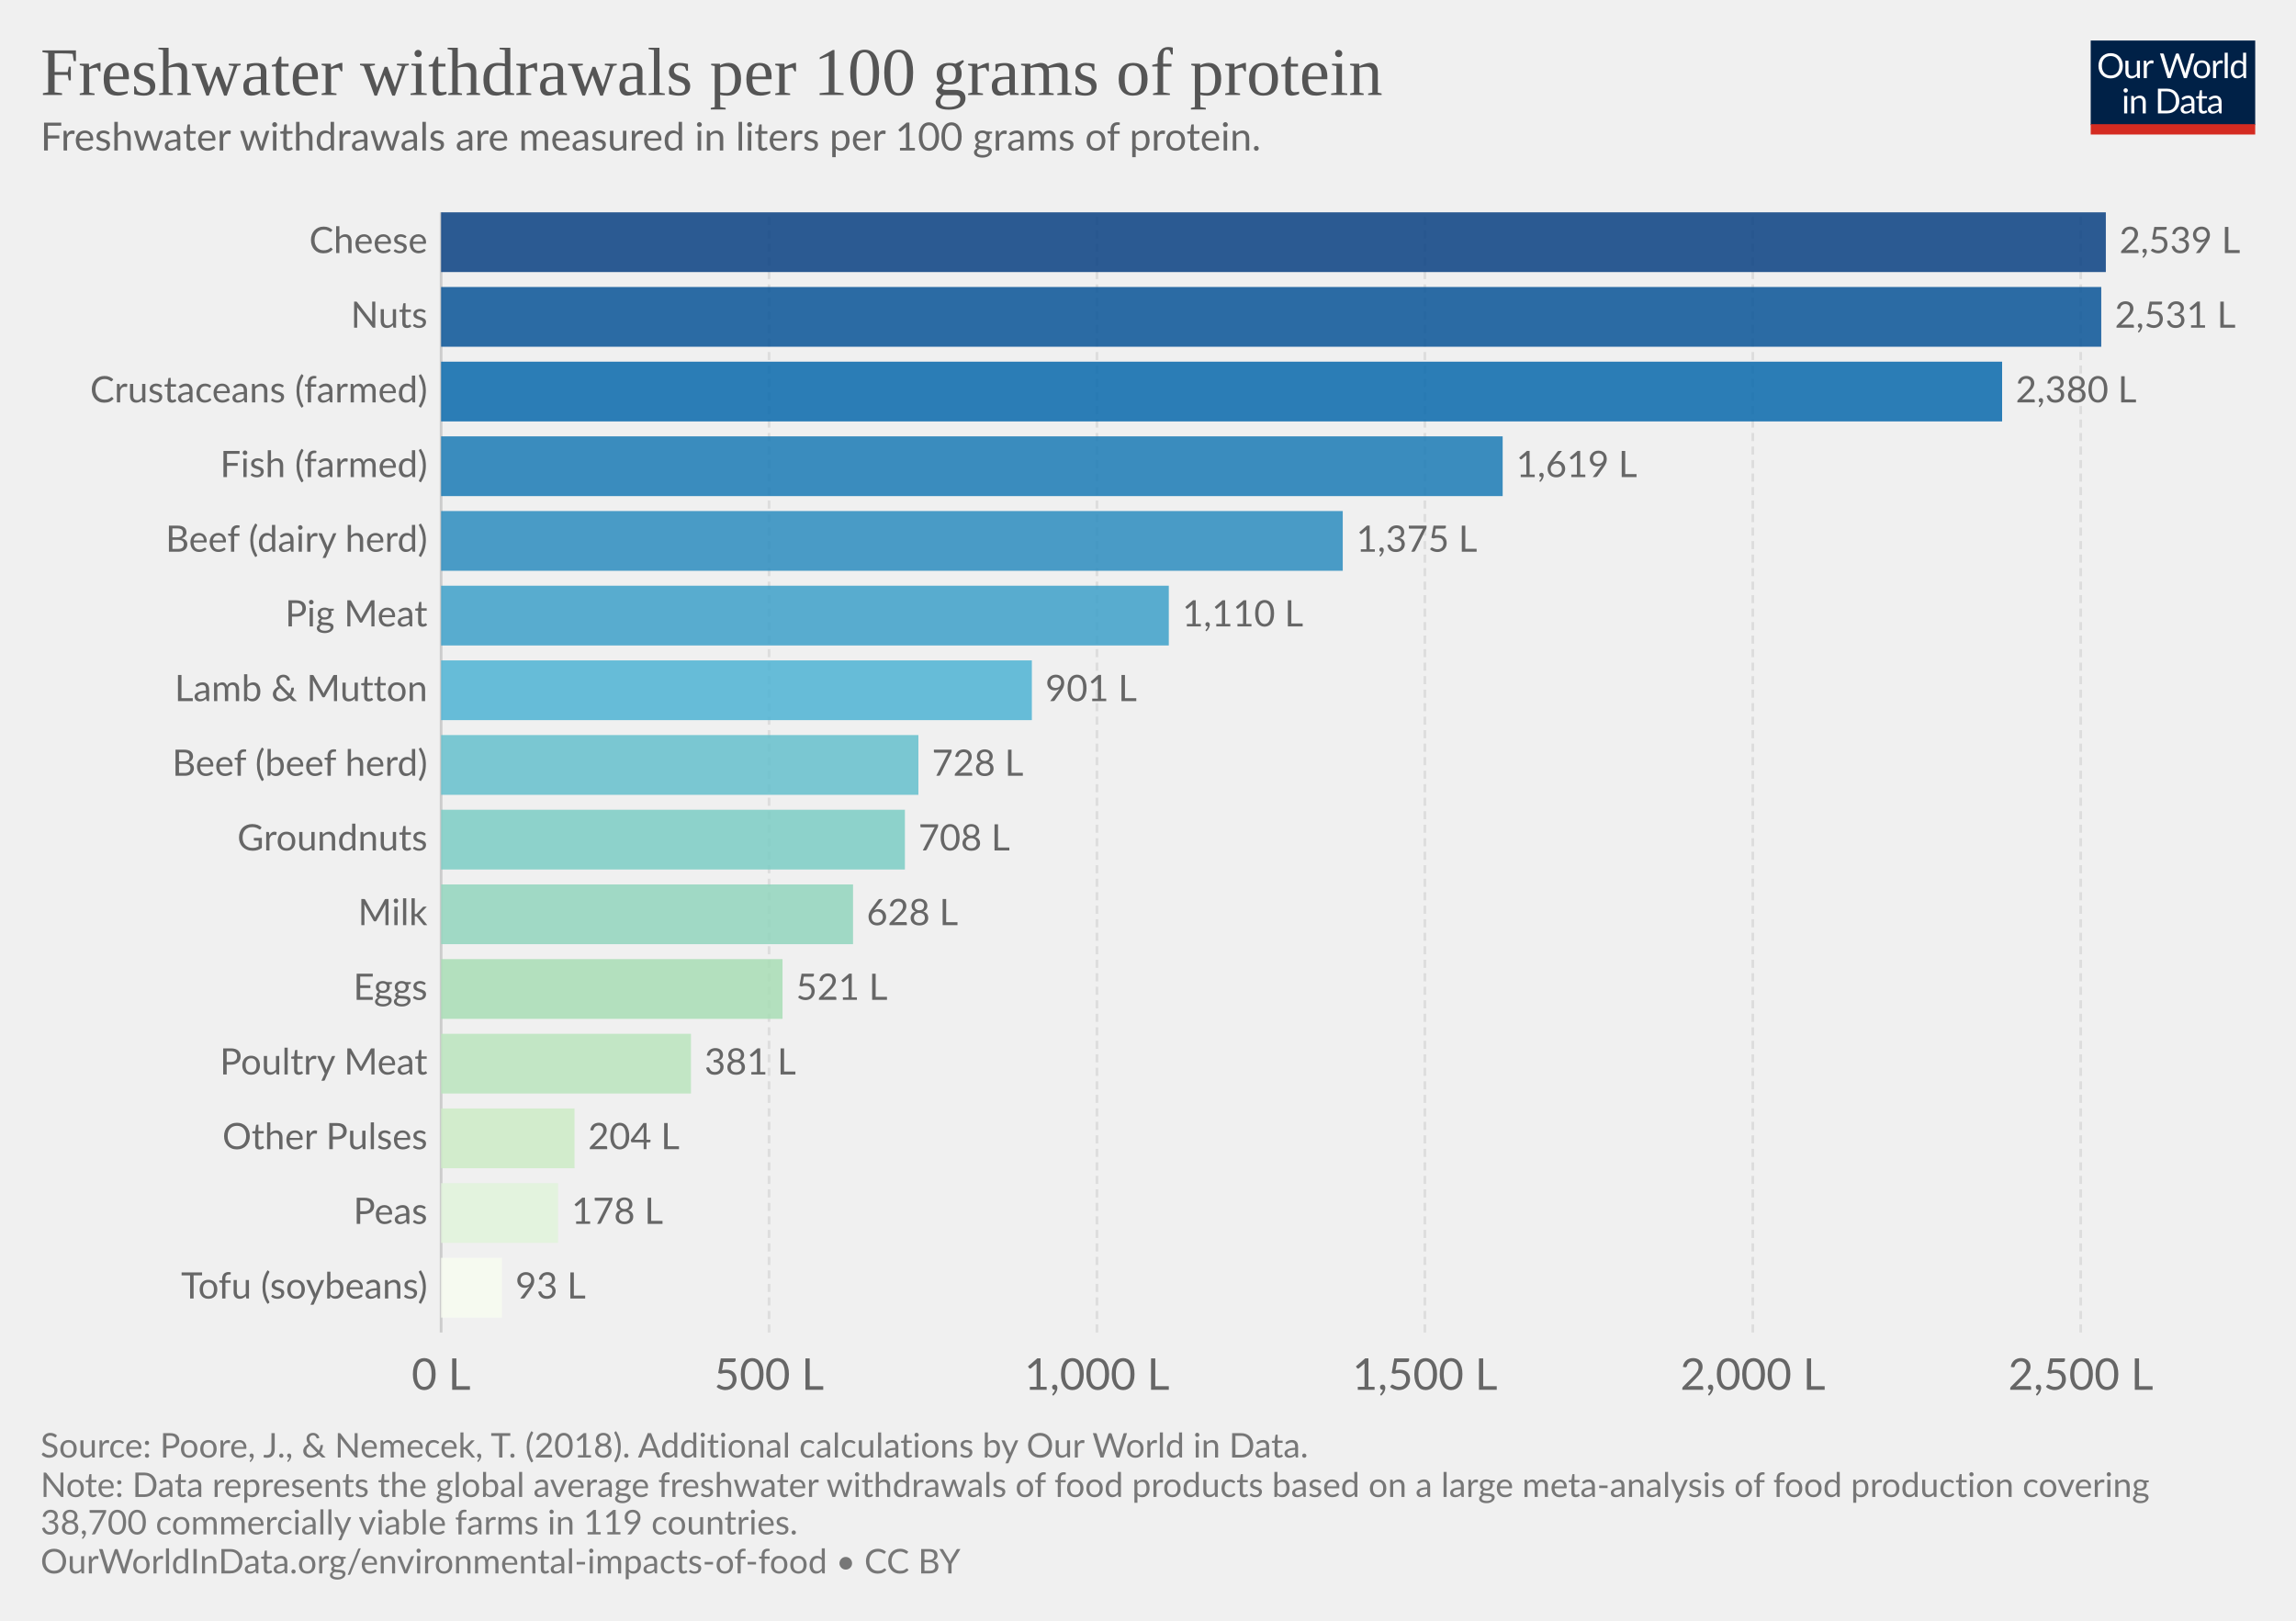
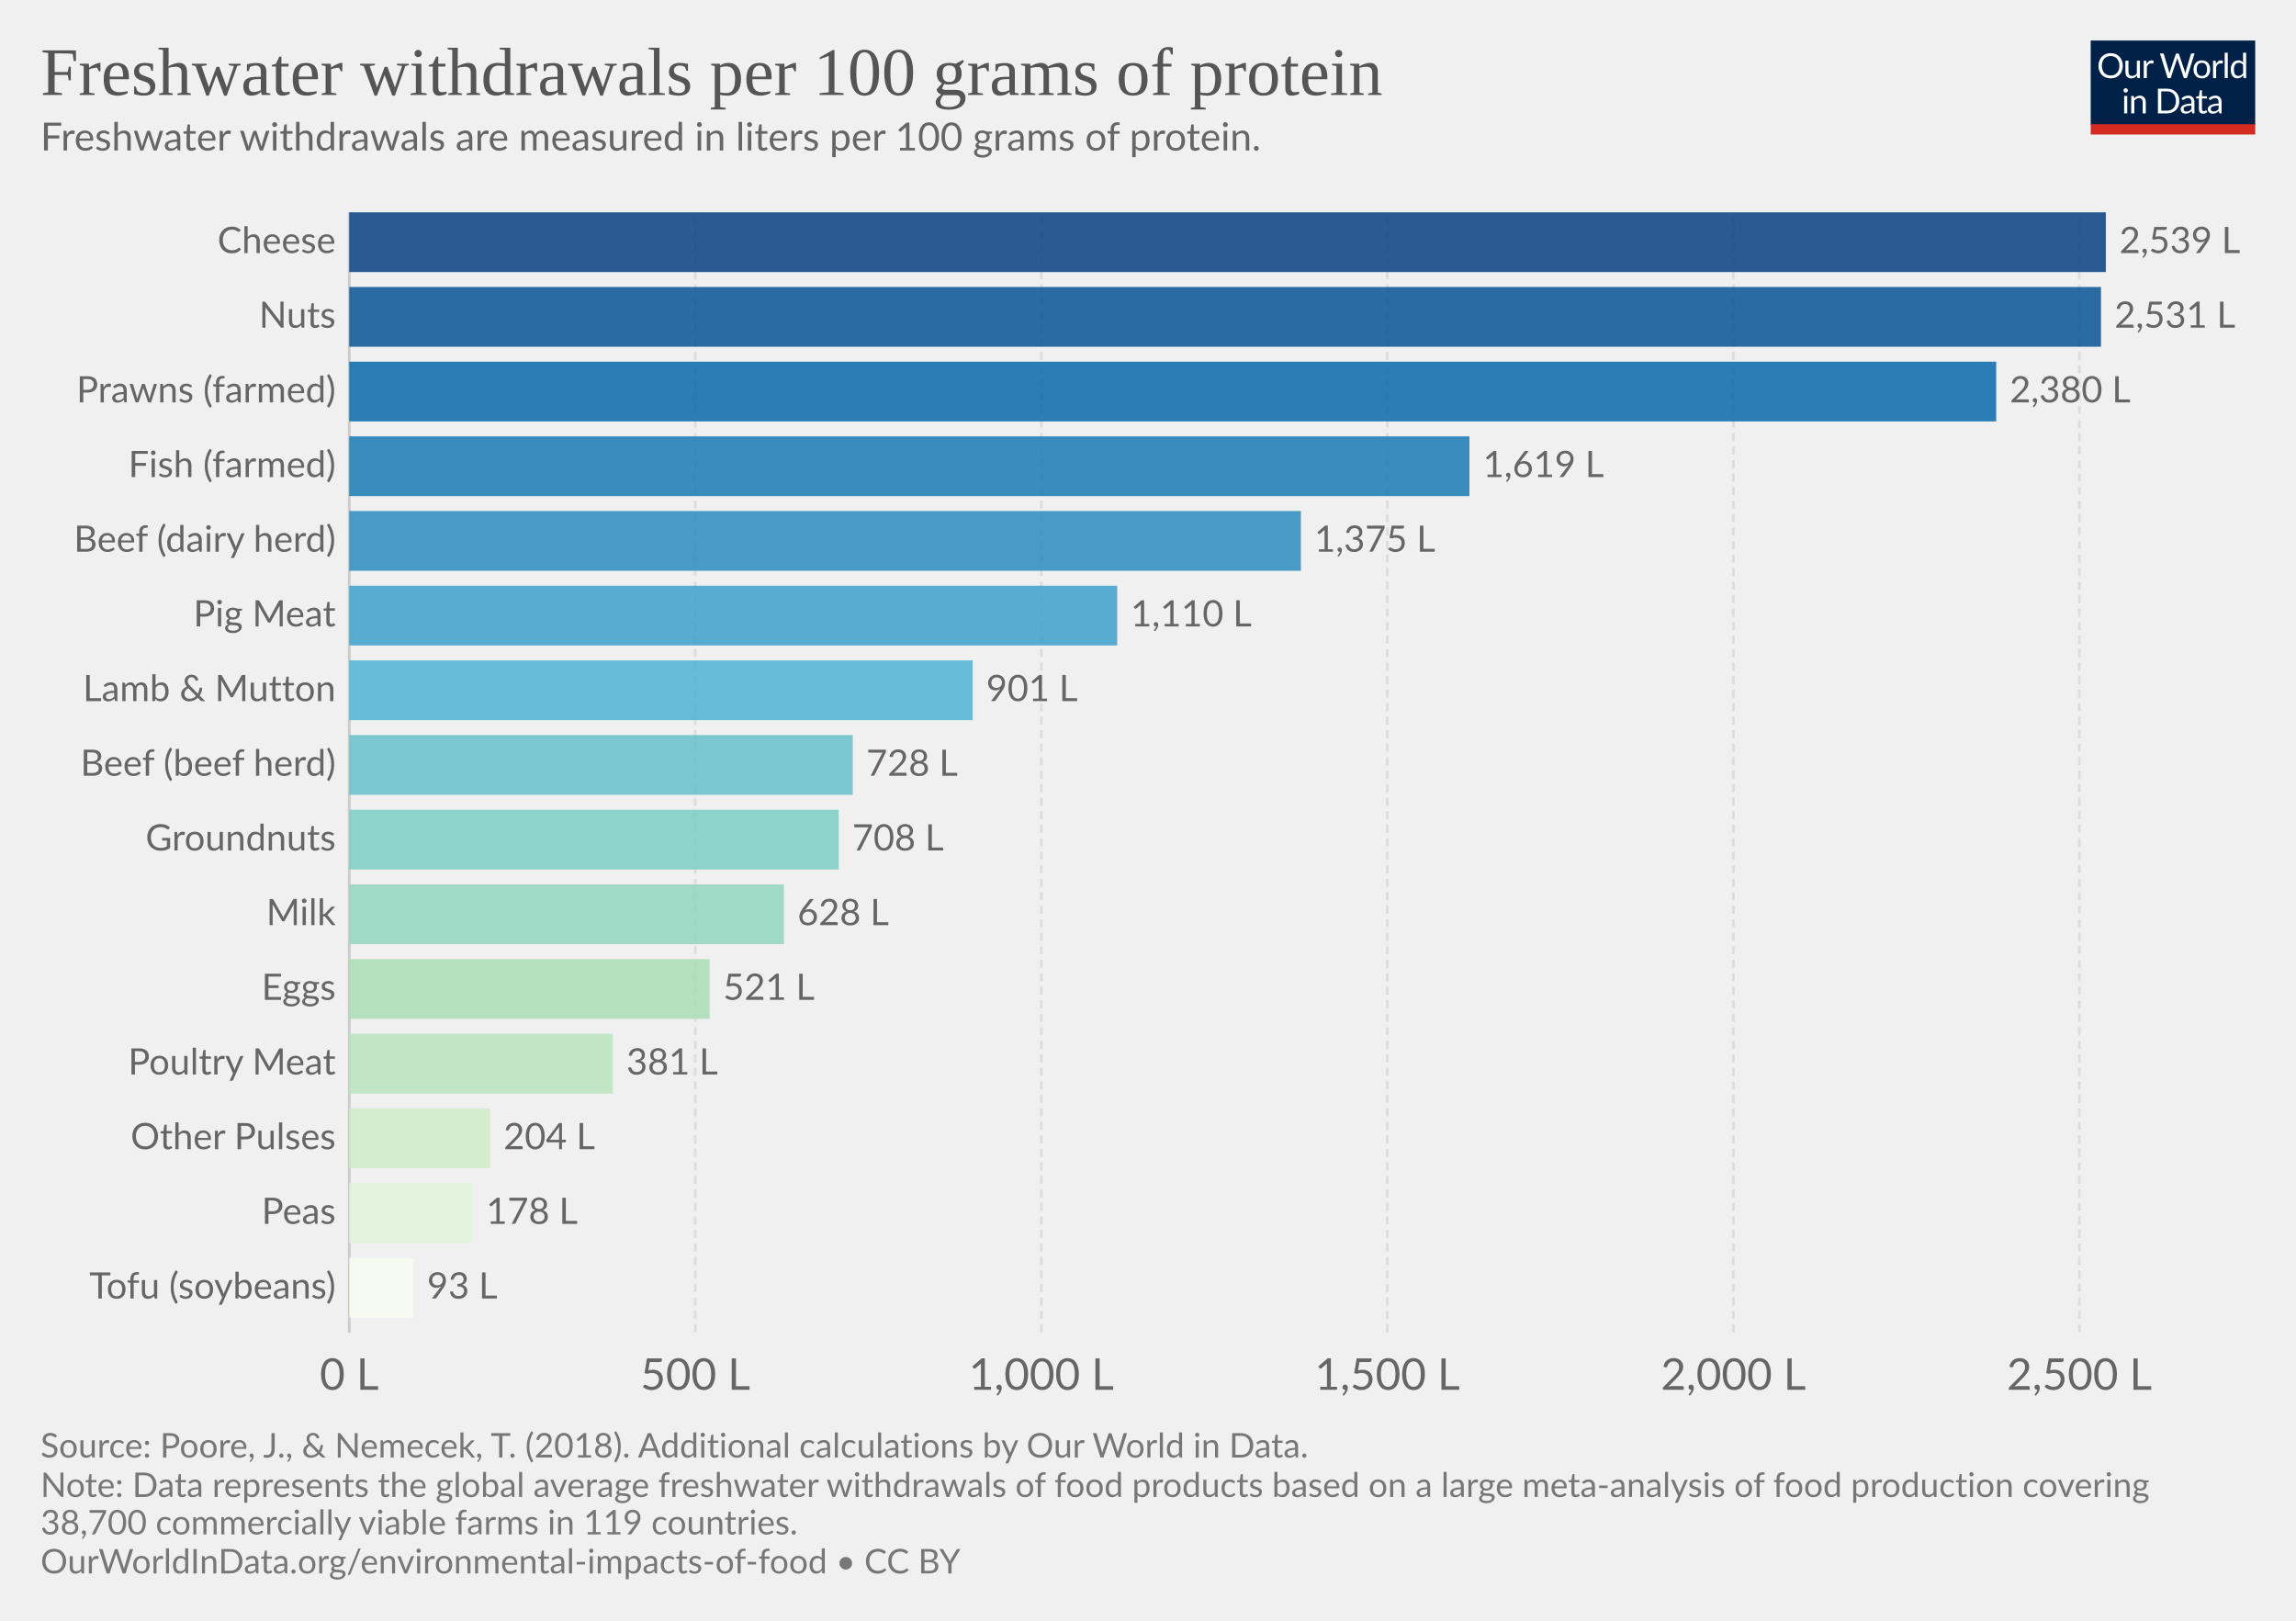
<svg xmlns="http://www.w3.org/2000/svg" version="1.1" style="font-family:Lato, 'Helvetica Neue', Helvetica, Arial, sans-serif;font-size:18px;background-color:white;text-rendering:optimizeLegibility;-webkit-font-smoothing:antialiased" width="850" height="600">
  <g class="HeaderView">
    <g transform="translate(774, 15) scale(0.29)">
      <svg width="210" height="120" viewBox="0 0 210 120" fill="none">
        <g clip-path="url(#clip0)">
          <path d="M0 0H210V107.89H0V0Z" fill="#002147" />
          <path d="M40.979 32.248C40.979 34.609 40.605 36.78 39.857 38.76C39.109 40.725 38.053 42.419 36.689 43.842C35.325 45.265 33.682 46.372 31.761 47.164C29.854 47.941 27.742 48.33 25.425 48.33C23.107 48.33 20.995 47.941 19.089 47.164C17.182 46.372 15.547 45.265 14.183 43.842C12.819 42.419 11.763 40.725 11.015 38.76C10.267 36.78 9.893 34.609 9.893 32.248C9.893 29.887 10.267 27.723 11.015 25.758C11.763 23.778 12.819 22.077 14.183 20.654C15.547 19.217 17.182 18.102 19.089 17.31C20.995 16.518 23.107 16.122 25.425 16.122C27.742 16.122 29.854 16.518 31.761 17.31C33.682 18.102 35.325 19.217 36.689 20.654C38.053 22.077 39.109 23.778 39.857 25.758C40.605 27.723 40.979 29.887 40.979 32.248ZM36.601 32.248C36.601 30.312 36.337 28.574 35.809 27.034C35.281 25.494 34.533 24.196 33.565 23.14C32.597 22.069 31.423 21.248 30.045 20.676C28.666 20.104 27.126 19.818 25.425 19.818C23.738 19.818 22.205 20.104 20.827 20.676C19.448 21.248 18.267 22.069 17.285 23.14C16.317 24.196 15.569 25.494 15.041 27.034C14.513 28.574 14.249 30.312 14.249 32.248C14.249 34.184 14.513 35.922 15.041 37.462C15.569 38.987 16.317 40.285 17.285 41.356C18.267 42.412 19.448 43.226 20.827 43.798C22.205 44.355 23.738 44.634 25.425 44.634C27.126 44.634 28.666 44.355 30.045 43.798C31.423 43.226 32.597 42.412 33.565 41.356C34.533 40.285 35.281 38.987 35.809 37.462C36.337 35.922 36.601 34.184 36.601 32.248ZM62.823 25.714V48H60.491C59.934 48 59.582 47.729 59.435 47.186L59.127 44.788C58.159 45.859 57.074 46.724 55.871 47.384C54.669 48.029 53.29 48.352 51.735 48.352C50.518 48.352 49.44 48.154 48.501 47.758C47.577 47.347 46.8 46.775 46.169 46.042C45.539 45.309 45.062 44.421 44.739 43.38C44.431 42.339 44.277 41.187 44.277 39.926V25.714H48.193V39.926C48.193 41.613 48.575 42.918 49.337 43.842C50.115 44.766 51.295 45.228 52.879 45.228C54.038 45.228 55.116 44.957 56.113 44.414C57.125 43.857 58.057 43.094 58.907 42.126V25.714H62.823ZM71.43 30.18C72.135 28.655 73 27.467 74.027 26.616C75.053 25.751 76.307 25.318 77.789 25.318C78.258 25.318 78.705 25.369 79.131 25.472C79.571 25.575 79.959 25.736 80.297 25.956L80.011 28.882C79.923 29.249 79.703 29.432 79.351 29.432C79.145 29.432 78.845 29.388 78.449 29.3C78.053 29.212 77.605 29.168 77.107 29.168C76.403 29.168 75.772 29.271 75.215 29.476C74.672 29.681 74.181 29.989 73.741 30.4C73.315 30.796 72.927 31.295 72.575 31.896C72.237 32.483 71.929 33.157 71.651 33.92V48H67.713V25.714H69.957C70.382 25.714 70.675 25.795 70.837 25.956C70.998 26.117 71.108 26.396 71.167 26.792L71.43 30.18ZM132.589 16.474L122.755 48H118.927L110.941 23.954C110.867 23.719 110.794 23.47 110.721 23.206C110.662 22.942 110.596 22.663 110.523 22.37C110.449 22.663 110.376 22.942 110.303 23.206C110.23 23.47 110.156 23.719 110.083 23.954L102.053 48H98.225L88.391 16.474H91.933C92.314 16.474 92.629 16.569 92.879 16.76C93.143 16.951 93.311 17.193 93.385 17.486L99.897 39.398C99.999 39.794 100.095 40.219 100.183 40.674C100.285 41.129 100.381 41.613 100.469 42.126C100.571 41.613 100.674 41.129 100.777 40.674C100.894 40.205 101.019 39.779 101.151 39.398L108.565 17.486C108.653 17.237 108.821 17.009 109.071 16.804C109.335 16.584 109.65 16.474 110.017 16.474H111.249C111.63 16.474 111.938 16.569 112.173 16.76C112.407 16.951 112.583 17.193 112.701 17.486L120.093 39.398C120.225 39.779 120.342 40.19 120.445 40.63C120.562 41.07 120.672 41.532 120.775 42.016C120.848 41.532 120.929 41.07 121.017 40.63C121.105 40.19 121.2 39.779 121.303 39.398L127.837 17.486C127.91 17.222 128.072 16.987 128.321 16.782C128.585 16.577 128.9 16.474 129.267 16.474H132.589ZM141.94 25.362C143.568 25.362 145.034 25.633 146.34 26.176C147.645 26.719 148.76 27.489 149.684 28.486C150.608 29.483 151.312 30.693 151.796 32.116C152.294 33.524 152.544 35.101 152.544 36.846C152.544 38.606 152.294 40.19 151.796 41.598C151.312 43.006 150.608 44.209 149.684 45.206C148.76 46.203 147.645 46.973 146.34 47.516C145.034 48.044 143.568 48.308 141.94 48.308C140.297 48.308 138.816 48.044 137.496 47.516C136.19 46.973 135.076 46.203 134.152 45.206C133.228 44.209 132.516 43.006 132.018 41.598C131.534 40.19 131.292 38.606 131.292 36.846C131.292 35.101 131.534 33.524 132.018 32.116C132.516 30.693 133.228 29.483 134.152 28.486C135.076 27.489 136.19 26.719 137.496 26.176C138.816 25.633 140.297 25.362 141.94 25.362ZM141.94 45.25C144.14 45.25 145.782 44.517 146.868 43.05C147.953 41.569 148.496 39.508 148.496 36.868C148.496 34.213 147.953 32.145 146.868 30.664C145.782 29.183 144.14 28.442 141.94 28.442C140.825 28.442 139.85 28.633 139.014 29.014C138.192 29.395 137.503 29.945 136.946 30.664C136.403 31.383 135.992 32.27 135.714 33.326C135.45 34.367 135.318 35.548 135.318 36.868C135.318 39.508 135.86 41.569 136.946 43.05C138.046 44.517 139.71 45.25 141.94 45.25ZM159.908 30.18C160.612 28.655 161.478 27.467 162.504 26.616C163.531 25.751 164.785 25.318 166.266 25.318C166.736 25.318 167.183 25.369 167.608 25.472C168.048 25.575 168.437 25.736 168.774 25.956L168.488 28.882C168.4 29.249 168.18 29.432 167.828 29.432C167.623 29.432 167.322 29.388 166.926 29.3C166.53 29.212 166.083 29.168 165.584 29.168C164.88 29.168 164.25 29.271 163.692 29.476C163.15 29.681 162.658 29.989 162.218 30.4C161.793 30.796 161.404 31.295 161.052 31.896C160.715 32.483 160.407 33.157 160.128 33.92V48H156.19V25.714H158.434C158.86 25.714 159.153 25.795 159.314 25.956C159.476 26.117 159.586 26.396 159.644 26.792L159.908 30.18ZM174.946 15.594V48H171.03V15.594H174.946ZM194.496 31.016C193.763 30.033 192.971 29.351 192.12 28.97C191.269 28.574 190.316 28.376 189.26 28.376C187.192 28.376 185.601 29.117 184.486 30.598C183.371 32.079 182.814 34.191 182.814 36.934C182.814 38.386 182.939 39.633 183.188 40.674C183.437 41.701 183.804 42.551 184.288 43.226C184.772 43.886 185.366 44.37 186.07 44.678C186.774 44.986 187.573 45.14 188.468 45.14C189.759 45.14 190.881 44.847 191.834 44.26C192.802 43.673 193.689 42.845 194.496 41.774V31.016ZM198.412 15.594V48H196.08C195.523 48 195.171 47.729 195.024 47.186L194.672 44.48C193.719 45.624 192.633 46.548 191.416 47.252C190.199 47.956 188.791 48.308 187.192 48.308C185.916 48.308 184.757 48.066 183.716 47.582C182.675 47.083 181.787 46.357 181.054 45.404C180.321 44.451 179.756 43.263 179.36 41.84C178.964 40.417 178.766 38.782 178.766 36.934C178.766 35.291 178.986 33.766 179.426 32.358C179.866 30.935 180.497 29.703 181.318 28.662C182.139 27.621 183.144 26.807 184.332 26.22C185.535 25.619 186.884 25.318 188.38 25.318C189.744 25.318 190.91 25.553 191.878 26.022C192.861 26.477 193.733 27.115 194.496 27.936V15.594H198.412ZM46.614 70.714V93H42.698V70.714H46.614ZM47.45 63.718C47.45 64.099 47.369 64.459 47.208 64.796C47.061 65.119 46.856 65.412 46.592 65.676C46.343 65.925 46.042 66.123 45.69 66.27C45.352 66.417 44.993 66.49 44.612 66.49C44.23 66.49 43.871 66.417 43.534 66.27C43.211 66.123 42.925 65.925 42.676 65.676C42.426 65.412 42.228 65.119 42.082 64.796C41.935 64.459 41.862 64.099 41.862 63.718C41.862 63.337 41.935 62.977 42.082 62.64C42.228 62.288 42.426 61.987 42.676 61.738C42.925 61.474 43.211 61.269 43.534 61.122C43.871 60.975 44.23 60.902 44.612 60.902C44.993 60.902 45.352 60.975 45.69 61.122C46.042 61.269 46.343 61.474 46.592 61.738C46.856 61.987 47.061 62.288 47.208 62.64C47.369 62.977 47.45 63.337 47.45 63.718ZM55.424 73.948C55.908 73.405 56.422 72.914 56.964 72.474C57.507 72.034 58.079 71.66 58.68 71.352C59.296 71.029 59.941 70.787 60.616 70.626C61.306 70.45 62.046 70.362 62.838 70.362C64.055 70.362 65.126 70.567 66.05 70.978C66.989 71.374 67.766 71.946 68.382 72.694C69.013 73.427 69.49 74.315 69.812 75.356C70.135 76.397 70.296 77.549 70.296 78.81V93H66.358V78.81C66.358 77.123 65.969 75.818 65.192 74.894C64.43 73.955 63.264 73.486 61.694 73.486C60.535 73.486 59.45 73.765 58.438 74.322C57.441 74.879 56.517 75.635 55.666 76.588V93H51.728V70.714H54.082C54.639 70.714 54.984 70.985 55.116 71.528L55.424 73.948ZM113.129 77.248C113.129 79.609 112.755 81.758 112.007 83.694C111.259 85.63 110.203 87.287 108.839 88.666C107.475 90.045 105.832 91.115 103.911 91.878C102.004 92.626 99.892 93 97.575 93H85.805V61.474H97.575C99.892 61.474 102.004 61.855 103.911 62.618C105.832 63.366 107.475 64.437 108.839 65.83C110.203 67.209 111.259 68.866 112.007 70.802C112.755 72.738 113.129 74.887 113.129 77.248ZM108.751 77.248C108.751 75.312 108.487 73.581 107.959 72.056C107.431 70.531 106.683 69.24 105.715 68.184C104.747 67.128 103.574 66.321 102.195 65.764C100.816 65.207 99.276 64.928 97.575 64.928H90.073V89.546H97.575C99.276 89.546 100.816 89.267 102.195 88.71C103.574 88.153 104.747 87.353 105.715 86.312C106.683 85.256 107.431 83.965 107.959 82.44C108.487 80.915 108.751 79.184 108.751 77.248ZM128.553 82.968C126.749 83.027 125.209 83.173 123.933 83.408C122.672 83.628 121.638 83.921 120.831 84.288C120.039 84.655 119.46 85.087 119.093 85.586C118.741 86.085 118.565 86.642 118.565 87.258C118.565 87.845 118.661 88.351 118.851 88.776C119.042 89.201 119.299 89.553 119.621 89.832C119.959 90.096 120.347 90.294 120.787 90.426C121.242 90.543 121.726 90.602 122.239 90.602C122.929 90.602 123.559 90.536 124.131 90.404C124.703 90.257 125.239 90.052 125.737 89.788C126.251 89.524 126.735 89.209 127.189 88.842C127.659 88.475 128.113 88.057 128.553 87.588V82.968ZM115.903 73.86C117.135 72.672 118.463 71.785 119.885 71.198C121.308 70.611 122.885 70.318 124.615 70.318C125.862 70.318 126.969 70.523 127.937 70.934C128.905 71.345 129.719 71.917 130.379 72.65C131.039 73.383 131.538 74.271 131.875 75.312C132.213 76.353 132.381 77.497 132.381 78.744V93H130.643C130.262 93 129.969 92.941 129.763 92.824C129.558 92.692 129.397 92.443 129.279 92.076L128.839 89.964C128.253 90.507 127.681 90.991 127.123 91.416C126.566 91.827 125.979 92.179 125.363 92.472C124.747 92.751 124.087 92.963 123.383 93.11C122.694 93.271 121.924 93.352 121.073 93.352C120.208 93.352 119.394 93.235 118.631 93C117.869 92.751 117.201 92.384 116.629 91.9C116.072 91.416 115.625 90.807 115.287 90.074C114.965 89.326 114.803 88.446 114.803 87.434C114.803 86.554 115.045 85.711 115.529 84.904C116.013 84.083 116.798 83.357 117.883 82.726C118.969 82.095 120.384 81.582 122.129 81.186C123.875 80.775 126.016 80.541 128.553 80.482V78.744C128.553 77.013 128.179 75.708 127.431 74.828C126.683 73.933 125.591 73.486 124.153 73.486C123.185 73.486 122.371 73.611 121.711 73.86C121.066 74.095 120.501 74.366 120.017 74.674C119.548 74.967 119.137 75.239 118.785 75.488C118.448 75.723 118.111 75.84 117.773 75.84C117.509 75.84 117.282 75.774 117.091 75.642C116.901 75.495 116.739 75.319 116.607 75.114L115.903 73.86ZM143.568 93.352C141.808 93.352 140.451 92.861 139.498 91.878C138.559 90.895 138.09 89.48 138.09 87.632V73.992H135.406C135.171 73.992 134.973 73.926 134.812 73.794C134.65 73.647 134.57 73.427 134.57 73.134V71.572L138.222 71.11L139.124 64.224C139.168 64.004 139.263 63.828 139.41 63.696C139.571 63.549 139.776 63.476 140.026 63.476H142.006V71.154H148.452V73.992H142.006V87.368C142.006 88.307 142.233 89.003 142.688 89.458C143.142 89.913 143.729 90.14 144.448 90.14C144.858 90.14 145.21 90.089 145.504 89.986C145.812 89.869 146.076 89.744 146.296 89.612C146.516 89.48 146.699 89.363 146.846 89.26C147.007 89.143 147.146 89.084 147.264 89.084C147.469 89.084 147.652 89.209 147.814 89.458L148.958 91.328C148.283 91.959 147.469 92.457 146.516 92.824C145.562 93.176 144.58 93.352 143.568 93.352ZM163.253 82.968C161.449 83.027 159.909 83.173 158.633 83.408C157.372 83.628 156.338 83.921 155.531 84.288C154.739 84.655 154.16 85.087 153.793 85.586C153.441 86.085 153.265 86.642 153.265 87.258C153.265 87.845 153.36 88.351 153.551 88.776C153.742 89.201 153.998 89.553 154.321 89.832C154.658 90.096 155.047 90.294 155.487 90.426C155.942 90.543 156.426 90.602 156.939 90.602C157.628 90.602 158.259 90.536 158.831 90.404C159.403 90.257 159.938 90.052 160.437 89.788C160.95 89.524 161.434 89.209 161.889 88.842C162.358 88.475 162.813 88.057 163.253 87.588V82.968ZM150.603 73.86C151.835 72.672 153.162 71.785 154.585 71.198C156.008 70.611 157.584 70.318 159.315 70.318C160.562 70.318 161.669 70.523 162.637 70.934C163.605 71.345 164.419 71.917 165.079 72.65C165.739 73.383 166.238 74.271 166.575 75.312C166.912 76.353 167.081 77.497 167.081 78.744V93H165.343C164.962 93 164.668 92.941 164.463 92.824C164.258 92.692 164.096 92.443 163.979 92.076L163.539 89.964C162.952 90.507 162.38 90.991 161.823 91.416C161.266 91.827 160.679 92.179 160.063 92.472C159.447 92.751 158.787 92.963 158.083 93.11C157.394 93.271 156.624 93.352 155.773 93.352C154.908 93.352 154.094 93.235 153.331 93C152.568 92.751 151.901 92.384 151.329 91.9C150.772 91.416 150.324 90.807 149.987 90.074C149.664 89.326 149.503 88.446 149.503 87.434C149.503 86.554 149.745 85.711 150.229 84.904C150.713 84.083 151.498 83.357 152.583 82.726C153.668 82.095 155.084 81.582 156.829 81.186C158.574 80.775 160.716 80.541 163.253 80.482V78.744C163.253 77.013 162.879 75.708 162.131 74.828C161.383 73.933 160.29 73.486 158.853 73.486C157.885 73.486 157.071 73.611 156.411 73.86C155.766 74.095 155.201 74.366 154.717 74.674C154.248 74.967 153.837 75.239 153.485 75.488C153.148 75.723 152.81 75.84 152.473 75.84C152.209 75.84 151.982 75.774 151.791 75.642C151.6 75.495 151.439 75.319 151.307 75.114L150.603 73.86Z" fill="white" />
          <rect y="106.789" width="210" height="13.211" fill="#D42B21" />
        </g>
        <defs>
          <clipPath id="clip0">
            <rect width="210" height="120" fill="white" />
          </clipPath>
        </defs>
      </svg>
    </g>
    <a href="https://ourworldindata.org/grapher/water-per-protein-poore" style="font-family:&quot;Playfair Display&quot;, Georgia, &quot;Times New Roman&quot;, serif" target="_blank">
      <text font-size="25.20" x="15.0" y="35.2" fill="#555">
        <tspan x="15" y="35.16">Freshwater withdrawals per 100 grams of protein</tspan>
      </text>
    </a>
    <text font-size="14.40" x="15.0" y="55.7" fill="#666">
      <tspan x="15" y="55.72">Freshwater withdrawals are measured in liters per 100 grams of protein.</tspan>
    </text>
  </g>
  <g class="DiscreteBarChart">
    <rect x="15" y="78.6" width="810" height="435.9" opacity="0" fill="rgba(255,255,255,0)" />
    <g class="HorizontalAxis">
-       <text x="163.3" y="514.5" fill="#666" text-anchor="middle" font-size="16.2">0 L</text>
-       <text x="284.7" y="514.5" fill="#666" text-anchor="middle" font-size="16.2">500 L</text>
-       <text x="406.1" y="514.5" fill="#666" text-anchor="middle" font-size="16.2">1,000 L</text>
-       <text x="527.5" y="514.5" fill="#666" text-anchor="middle" font-size="16.2">1,500 L</text>
-       <text x="648.9" y="514.5" fill="#666" text-anchor="middle" font-size="16.2">2,000 L</text>
-       <text x="770.3" y="514.5" fill="#666" text-anchor="middle" font-size="16.2">2,500 L</text>
+       <text x="129.3" y="514.5" fill="#666" text-anchor="middle" font-size="16.2">0 L</text>
+       <text x="257.4" y="514.5" fill="#666" text-anchor="middle" font-size="16.2">500 L</text>
+       <text x="385.5" y="514.5" fill="#666" text-anchor="middle" font-size="16.2">1,000 L</text>
+       <text x="513.6" y="514.5" fill="#666" text-anchor="middle" font-size="16.2">1,500 L</text>
+       <text x="641.7" y="514.5" fill="#666" text-anchor="middle" font-size="16.2">2,000 L</text>
+       <text x="769.8" y="514.5" fill="#666" text-anchor="middle" font-size="16.2">2,500 L</text>
    </g>
    <g class="AxisGridLines">
-       <line x1="163.3" y1="493.30" x2="163.3" y2="78.60" stroke="#ccc" />
-       <line x1="284.7" y1="493.30" x2="284.7" y2="78.60" stroke="#ddd" stroke-dasharray="3,2" />
-       <line x1="406.1" y1="493.30" x2="406.1" y2="78.60" stroke="#ddd" stroke-dasharray="3,2" />
-       <line x1="527.5" y1="493.30" x2="527.5" y2="78.60" stroke="#ddd" stroke-dasharray="3,2" />
-       <line x1="648.9" y1="493.30" x2="648.9" y2="78.60" stroke="#ddd" stroke-dasharray="3,2" />
-       <line x1="770.3" y1="493.30" x2="770.3" y2="78.60" stroke="#ddd" stroke-dasharray="3,2" />
+       <line x1="129.3" y1="493.30" x2="129.3" y2="78.60" stroke="#ccc" />
+       <line x1="257.4" y1="493.30" x2="257.4" y2="78.60" stroke="#ddd" stroke-dasharray="3,2" />
+       <line x1="385.5" y1="493.30" x2="385.5" y2="78.60" stroke="#ddd" stroke-dasharray="3,2" />
+       <line x1="513.6" y1="493.30" x2="513.6" y2="78.60" stroke="#ddd" stroke-dasharray="3,2" />
+       <line x1="641.7" y1="493.30" x2="641.7" y2="78.60" stroke="#ddd" stroke-dasharray="3,2" />
+       <line x1="769.8" y1="493.30" x2="769.8" y2="78.60" stroke="#ddd" stroke-dasharray="3,2" />
    </g>
    <g class="bar" transform="translate(0, 89.65867)" style="transition:transform 200ms ease">
-       <text x="0" y="0" transform="translate(158.257, 0)" fill="#666" dominant-baseline="middle" text-anchor="end" font-size="13.5">Cheese</text>
-       <rect x="0" y="0" transform="translate(163.3, -11.05867)" width="616.3" height="22.117" fill="#084081" opacity="0.85" style="transition:height 200ms ease" />
+       <text x="0" y="0" transform="translate(124.291, 0)" fill="#666" dominant-baseline="middle" text-anchor="end" font-size="13.5">Cheese</text>
+       <rect x="0" y="0" transform="translate(129.3, -11.05867)" width="650.3" height="22.117" fill="#084081" opacity="0.85" style="transition:height 200ms ease" />
      <text x="0" y="0" transform="translate(784.6, 0)" fill="#666" dominant-baseline="middle" text-anchor="start" font-size="13.5">2,539 L</text>
    </g>
    <g class="bar" transform="translate(0, 117.3053)" style="transition:transform 200ms ease">
-       <text x="0" y="0" transform="translate(158.257, 0)" fill="#666" dominant-baseline="middle" text-anchor="end" font-size="13.5">Nuts</text>
-       <rect x="0" y="0" transform="translate(163.3, -11.05867)" width="614.6" height="22.117" fill="rgb(8, 84, 151)" opacity="0.85" style="transition:height 200ms ease" />
-       <text x="0" y="0" transform="translate(782.9, 0)" fill="#666" dominant-baseline="middle" text-anchor="start" font-size="13.5">2,531 L</text>
+       <text x="0" y="0" transform="translate(124.291, 0)" fill="#666" dominant-baseline="middle" text-anchor="end" font-size="13.5">Nuts</text>
+       <rect x="0" y="0" transform="translate(129.3, -11.05867)" width="648.5" height="22.117" fill="rgb(8, 84, 151)" opacity="0.85" style="transition:height 200ms ease" />
+       <text x="0" y="0" transform="translate(782.8, 0)" fill="#666" dominant-baseline="middle" text-anchor="start" font-size="13.5">2,531 L</text>
    </g>
    <g class="bar" transform="translate(0, 144.952)" style="transition:transform 200ms ease">
-       <text x="0" y="0" transform="translate(158.257, 0)" fill="#666" dominant-baseline="middle" text-anchor="end" font-size="13.5">Crustaceans (farmed)</text>
-       <rect x="0" y="0" transform="translate(163.3, -11.05867)" width="577.9" height="22.117" fill="#0868ac" opacity="0.85" style="transition:height 200ms ease" />
-       <text x="0" y="0" transform="translate(746.2, 0)" fill="#666" dominant-baseline="middle" text-anchor="start" font-size="13.5">2,380 L</text>
+       <text x="0" y="0" transform="translate(124.291, 0)" fill="#666" dominant-baseline="middle" text-anchor="end" font-size="13.5">Prawns (farmed)</text>
+       <rect x="0" y="0" transform="translate(129.3, -11.05867)" width="609.7" height="22.117" fill="#0868ac" opacity="0.85" style="transition:height 200ms ease" />
+       <text x="0" y="0" transform="translate(744, 0)" fill="#666" dominant-baseline="middle" text-anchor="start" font-size="13.5">2,380 L</text>
    </g>
    <g class="bar" transform="translate(0, 172.5987)" style="transition:transform 200ms ease">
-       <text x="0" y="0" transform="translate(158.257, 0)" fill="#666" dominant-baseline="middle" text-anchor="end" font-size="13.5">Fish (farmed)</text>
-       <rect x="0" y="0" transform="translate(163.3, -11.05867)" width="393" height="22.117" fill="rgb(26, 122, 181)" opacity="0.85" style="transition:height 200ms ease" />
-       <text x="0" y="0" transform="translate(561.3, 0)" fill="#666" dominant-baseline="middle" text-anchor="start" font-size="13.5">1,619 L</text>
+       <text x="0" y="0" transform="translate(124.291, 0)" fill="#666" dominant-baseline="middle" text-anchor="end" font-size="13.5">Fish (farmed)</text>
+       <rect x="0" y="0" transform="translate(129.3, -11.05867)" width="414.7" height="22.117" fill="rgb(26, 122, 181)" opacity="0.85" style="transition:height 200ms ease" />
+       <text x="0" y="0" transform="translate(549, 0)" fill="#666" dominant-baseline="middle" text-anchor="start" font-size="13.5">1,619 L</text>
    </g>
    <g class="bar" transform="translate(0, 200.2453)" style="transition:transform 200ms ease">
-       <text x="0" y="0" transform="translate(158.257, 0)" fill="#666" dominant-baseline="middle" text-anchor="end" font-size="13.5">Beef (dairy herd)</text>
-       <rect x="0" y="0" transform="translate(163.3, -11.05867)" width="333.8" height="22.117" fill="#2b8cbe" opacity="0.85" style="transition:height 200ms ease" />
-       <text x="0" y="0" transform="translate(502.1, 0)" fill="#666" dominant-baseline="middle" text-anchor="start" font-size="13.5">1,375 L</text>
+       <text x="0" y="0" transform="translate(124.291, 0)" fill="#666" dominant-baseline="middle" text-anchor="end" font-size="13.5">Beef (dairy herd)</text>
+       <rect x="0" y="0" transform="translate(129.3, -11.05867)" width="352.3" height="22.117" fill="#2b8cbe" opacity="0.85" style="transition:height 200ms ease" />
+       <text x="0" y="0" transform="translate(486.6, 0)" fill="#666" dominant-baseline="middle" text-anchor="start" font-size="13.5">1,375 L</text>
    </g>
    <g class="bar" transform="translate(0, 227.892)" style="transition:transform 200ms ease">
-       <text x="0" y="0" transform="translate(158.257, 0)" fill="#666" dominant-baseline="middle" text-anchor="end" font-size="13.5">Pig Meat</text>
-       <rect x="0" y="0" transform="translate(163.3, -11.05867)" width="269.4" height="22.117" fill="rgb(61, 160, 201)" opacity="0.85" style="transition:height 200ms ease" />
-       <text x="0" y="0" transform="translate(437.7, 0)" fill="#666" dominant-baseline="middle" text-anchor="start" font-size="13.5">1,110 L</text>
+       <text x="0" y="0" transform="translate(124.291, 0)" fill="#666" dominant-baseline="middle" text-anchor="end" font-size="13.5">Pig Meat</text>
+       <rect x="0" y="0" transform="translate(129.3, -11.05867)" width="284.3" height="22.117" fill="rgb(61, 160, 201)" opacity="0.85" style="transition:height 200ms ease" />
+       <text x="0" y="0" transform="translate(418.6, 0)" fill="#666" dominant-baseline="middle" text-anchor="start" font-size="13.5">1,110 L</text>
    </g>
    <g class="bar" transform="translate(0, 255.5387)" style="transition:transform 200ms ease">
-       <text x="0" y="0" transform="translate(158.257, 0)" fill="#666" dominant-baseline="middle" text-anchor="end" font-size="13.5">Lamb &amp; Mutton</text>
-       <rect x="0" y="0" transform="translate(163.3, -11.05867)" width="218.7" height="22.117" fill="#4eb3d3" opacity="0.85" style="transition:height 200ms ease" />
-       <text x="0" y="0" transform="translate(387, 0)" fill="#666" dominant-baseline="middle" text-anchor="start" font-size="13.5">901 L</text>
+       <text x="0" y="0" transform="translate(124.291, 0)" fill="#666" dominant-baseline="middle" text-anchor="end" font-size="13.5">Lamb &amp; Mutton</text>
+       <rect x="0" y="0" transform="translate(129.3, -11.05867)" width="230.8" height="22.117" fill="#4eb3d3" opacity="0.85" style="transition:height 200ms ease" />
+       <text x="0" y="0" transform="translate(365.1, 0)" fill="#666" dominant-baseline="middle" text-anchor="start" font-size="13.5">901 L</text>
    </g>
    <g class="bar" transform="translate(0, 283.1853)" style="transition:transform 200ms ease">
-       <text x="0" y="0" transform="translate(158.257, 0)" fill="#666" dominant-baseline="middle" text-anchor="end" font-size="13.5">Beef (beef herd)</text>
-       <rect x="0" y="0" transform="translate(163.3, -11.05867)" width="176.7" height="22.117" fill="rgb(101, 192, 204)" opacity="0.85" style="transition:height 200ms ease" />
-       <text x="0" y="0" transform="translate(345, 0)" fill="#666" dominant-baseline="middle" text-anchor="start" font-size="13.5">728 L</text>
+       <text x="0" y="0" transform="translate(124.291, 0)" fill="#666" dominant-baseline="middle" text-anchor="end" font-size="13.5">Beef (beef herd)</text>
+       <rect x="0" y="0" transform="translate(129.3, -11.05867)" width="186.4" height="22.117" fill="rgb(101, 192, 204)" opacity="0.85" style="transition:height 200ms ease" />
+       <text x="0" y="0" transform="translate(320.7, 0)" fill="#666" dominant-baseline="middle" text-anchor="start" font-size="13.5">728 L</text>
    </g>
    <g class="bar" transform="translate(0, 310.832)" style="transition:transform 200ms ease">
-       <text x="0" y="0" transform="translate(158.257, 0)" fill="#666" dominant-baseline="middle" text-anchor="end" font-size="13.5">Groundnuts</text>
-       <rect x="0" y="0" transform="translate(163.3, -11.05867)" width="171.7" height="22.117" fill="#7bccc4" opacity="0.85" style="transition:height 200ms ease" />
-       <text x="0" y="0" transform="translate(340, 0)" fill="#666" dominant-baseline="middle" text-anchor="start" font-size="13.5">708 L</text>
+       <text x="0" y="0" transform="translate(124.291, 0)" fill="#666" dominant-baseline="middle" text-anchor="end" font-size="13.5">Groundnuts</text>
+       <rect x="0" y="0" transform="translate(129.3, -11.05867)" width="181.2" height="22.117" fill="#7bccc4" opacity="0.85" style="transition:height 200ms ease" />
+       <text x="0" y="0" transform="translate(315.5, 0)" fill="#666" dominant-baseline="middle" text-anchor="start" font-size="13.5">708 L</text>
    </g>
    <g class="bar" transform="translate(0, 338.4787)" style="transition:transform 200ms ease">
-       <text x="0" y="0" transform="translate(158.257, 0)" fill="#666" dominant-baseline="middle" text-anchor="end" font-size="13.5">Milk</text>
-       <rect x="0" y="0" transform="translate(163.3, -11.05867)" width="152.5" height="22.117" fill="rgb(146, 213, 189)" opacity="0.85" style="transition:height 200ms ease" />
-       <text x="0" y="0" transform="translate(320.8, 0)" fill="#666" dominant-baseline="middle" text-anchor="start" font-size="13.5">628 L</text>
+       <text x="0" y="0" transform="translate(124.291, 0)" fill="#666" dominant-baseline="middle" text-anchor="end" font-size="13.5">Milk</text>
+       <rect x="0" y="0" transform="translate(129.3, -11.05867)" width="160.9" height="22.117" fill="rgb(146, 213, 189)" opacity="0.85" style="transition:height 200ms ease" />
+       <text x="0" y="0" transform="translate(295.2, 0)" fill="#666" dominant-baseline="middle" text-anchor="start" font-size="13.5">628 L</text>
    </g>
    <g class="bar" transform="translate(0, 366.1253)" style="transition:transform 200ms ease">
-       <text x="0" y="0" transform="translate(158.257, 0)" fill="#666" dominant-baseline="middle" text-anchor="end" font-size="13.5">Eggs</text>
-       <rect x="0" y="0" transform="translate(163.3, -11.05867)" width="126.4" height="22.117" fill="#a8ddb5" opacity="0.85" style="transition:height 200ms ease" />
-       <text x="0" y="0" transform="translate(294.7, 0)" fill="#666" dominant-baseline="middle" text-anchor="start" font-size="13.5">521 L</text>
+       <text x="0" y="0" transform="translate(124.291, 0)" fill="#666" dominant-baseline="middle" text-anchor="end" font-size="13.5">Eggs</text>
+       <rect x="0" y="0" transform="translate(129.3, -11.05867)" width="133.4" height="22.117" fill="#a8ddb5" opacity="0.85" style="transition:height 200ms ease" />
+       <text x="0" y="0" transform="translate(267.7, 0)" fill="#666" dominant-baseline="middle" text-anchor="start" font-size="13.5">521 L</text>
    </g>
    <g class="bar" transform="translate(0, 393.772)" style="transition:transform 200ms ease">
-       <text x="0" y="0" transform="translate(158.257, 0)" fill="#666" dominant-baseline="middle" text-anchor="end" font-size="13.5">Poultry Meat</text>
-       <rect x="0" y="0" transform="translate(163.3, -11.05867)" width="92.5" height="22.117" fill="rgb(186, 228, 189)" opacity="0.85" style="transition:height 200ms ease" />
-       <text x="0" y="0" transform="translate(260.8, 0)" fill="#666" dominant-baseline="middle" text-anchor="start" font-size="13.5">381 L</text>
+       <text x="0" y="0" transform="translate(124.291, 0)" fill="#666" dominant-baseline="middle" text-anchor="end" font-size="13.5">Poultry Meat</text>
+       <rect x="0" y="0" transform="translate(129.3, -11.05867)" width="97.6" height="22.117" fill="rgb(186, 228, 189)" opacity="0.85" style="transition:height 200ms ease" />
+       <text x="0" y="0" transform="translate(231.9, 0)" fill="#666" dominant-baseline="middle" text-anchor="start" font-size="13.5">381 L</text>
    </g>
    <g class="bar" transform="translate(0, 421.4187)" style="transition:transform 200ms ease">
-       <text x="0" y="0" transform="translate(158.257, 0)" fill="#666" dominant-baseline="middle" text-anchor="end" font-size="13.5">Other Pulses</text>
-       <rect x="0" y="0" transform="translate(163.3, -11.05867)" width="49.4" height="22.117" fill="#ccebc5" opacity="0.85" style="transition:height 200ms ease" />
-       <text x="0" y="0" transform="translate(217.7, 0)" fill="#666" dominant-baseline="middle" text-anchor="start" font-size="13.5">204 L</text>
+       <text x="0" y="0" transform="translate(124.291, 0)" fill="#666" dominant-baseline="middle" text-anchor="end" font-size="13.5">Other Pulses</text>
+       <rect x="0" y="0" transform="translate(129.3, -11.05867)" width="52.1" height="22.117" fill="#ccebc5" opacity="0.85" style="transition:height 200ms ease" />
+       <text x="0" y="0" transform="translate(186.4, 0)" fill="#666" dominant-baseline="middle" text-anchor="start" font-size="13.5">204 L</text>
    </g>
    <g class="bar" transform="translate(0, 449.0653)" style="transition:transform 200ms ease">
-       <text x="0" y="0" transform="translate(158.257, 0)" fill="#666" dominant-baseline="middle" text-anchor="end" font-size="13.5">Peas</text>
-       <rect x="0" y="0" transform="translate(163.3, -11.05867)" width="43.3" height="22.117" fill="#e0f3db" opacity="0.85" style="transition:height 200ms ease" />
-       <text x="0" y="0" transform="translate(211.6, 0)" fill="#666" dominant-baseline="middle" text-anchor="start" font-size="13.5">178 L</text>
+       <text x="0" y="0" transform="translate(124.291, 0)" fill="#666" dominant-baseline="middle" text-anchor="end" font-size="13.5">Peas</text>
+       <rect x="0" y="0" transform="translate(129.3, -11.05867)" width="45.7" height="22.117" fill="#e0f3db" opacity="0.85" style="transition:height 200ms ease" />
+       <text x="0" y="0" transform="translate(180, 0)" fill="#666" dominant-baseline="middle" text-anchor="start" font-size="13.5">178 L</text>
    </g>
    <g class="bar" transform="translate(0, 476.712)" style="transition:transform 200ms ease">
-       <text x="0" y="0" transform="translate(158.257, 0)" fill="#666" dominant-baseline="middle" text-anchor="end" font-size="13.5">Tofu (soybeans)</text>
-       <rect x="0" y="0" transform="translate(163.3, -11.05867)" width="22.5" height="22.117" fill="#f7fcf0" opacity="0.85" style="transition:height 200ms ease" />
-       <text x="0" y="0" transform="translate(190.8, 0)" fill="#666" dominant-baseline="middle" text-anchor="start" font-size="13.5">93 L</text>
+       <text x="0" y="0" transform="translate(124.291, 0)" fill="#666" dominant-baseline="middle" text-anchor="end" font-size="13.5">Tofu (soybeans)</text>
+       <rect x="0" y="0" transform="translate(129.3, -11.05867)" width="23.8" height="22.117" fill="#f7fcf0" opacity="0.85" style="transition:height 200ms ease" />
+       <text x="0" y="0" transform="translate(158.1, 0)" fill="#666" dominant-baseline="middle" text-anchor="start" font-size="13.5">93 L</text>
    </g>
  </g>
  <g class="SourcesFooter" style="fill:#777">
    <g class="clickable" style="fill:#777">
      <text font-size="12.60" x="15.0" y="539.6">
        <tspan x="15" y="539.58">Source: Poore, J., &amp; Nemecek, T. (2018). Additional calculations by Our World in Data.</tspan>
      </text>
    </g>
    <text font-size="12.60" x="15.0" y="554.2">
      <tspan x="15" y="554.18">Note: Data represents the global average freshwater withdrawals of food products based on a large meta-analysis of food production covering</tspan>
      <tspan x="15" y="568.04">38,700 commercially viable farms in 119 countries.</tspan>
    </text>
    <text font-size="12.60" x="15.0" y="582.5">
      <tspan x="15" y="582.48">
        <a target="_blank" style="fill: #777;" href="https://ourworldindata.org/environmental-impacts-of-food">OurWorldInData.org/environmental-impacts-of-food</a> • <a style="fill: #777;" class="cclogo" href="http://creativecommons.org/licenses/by/4.0/deed.en_US" target="_blank">CC BY</a>
      </tspan>
    </text>
  </g>
</svg>
